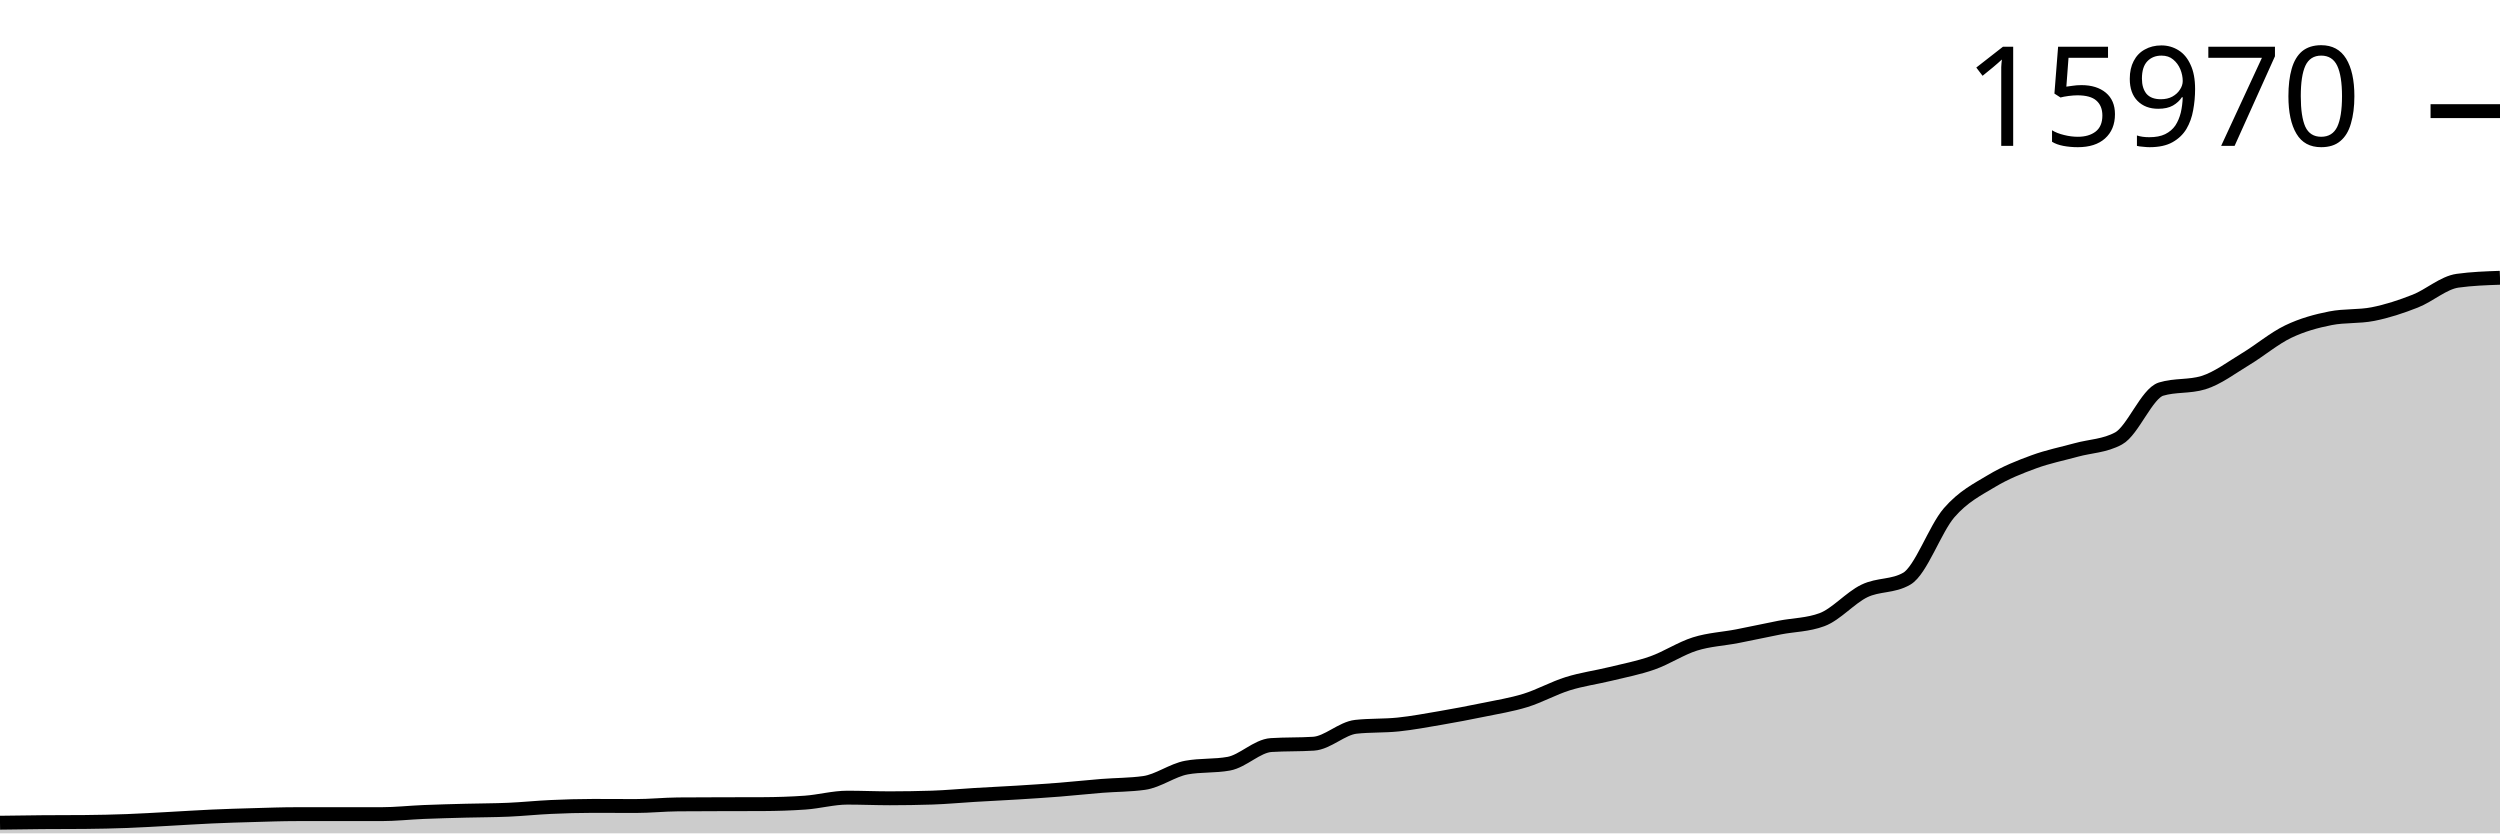
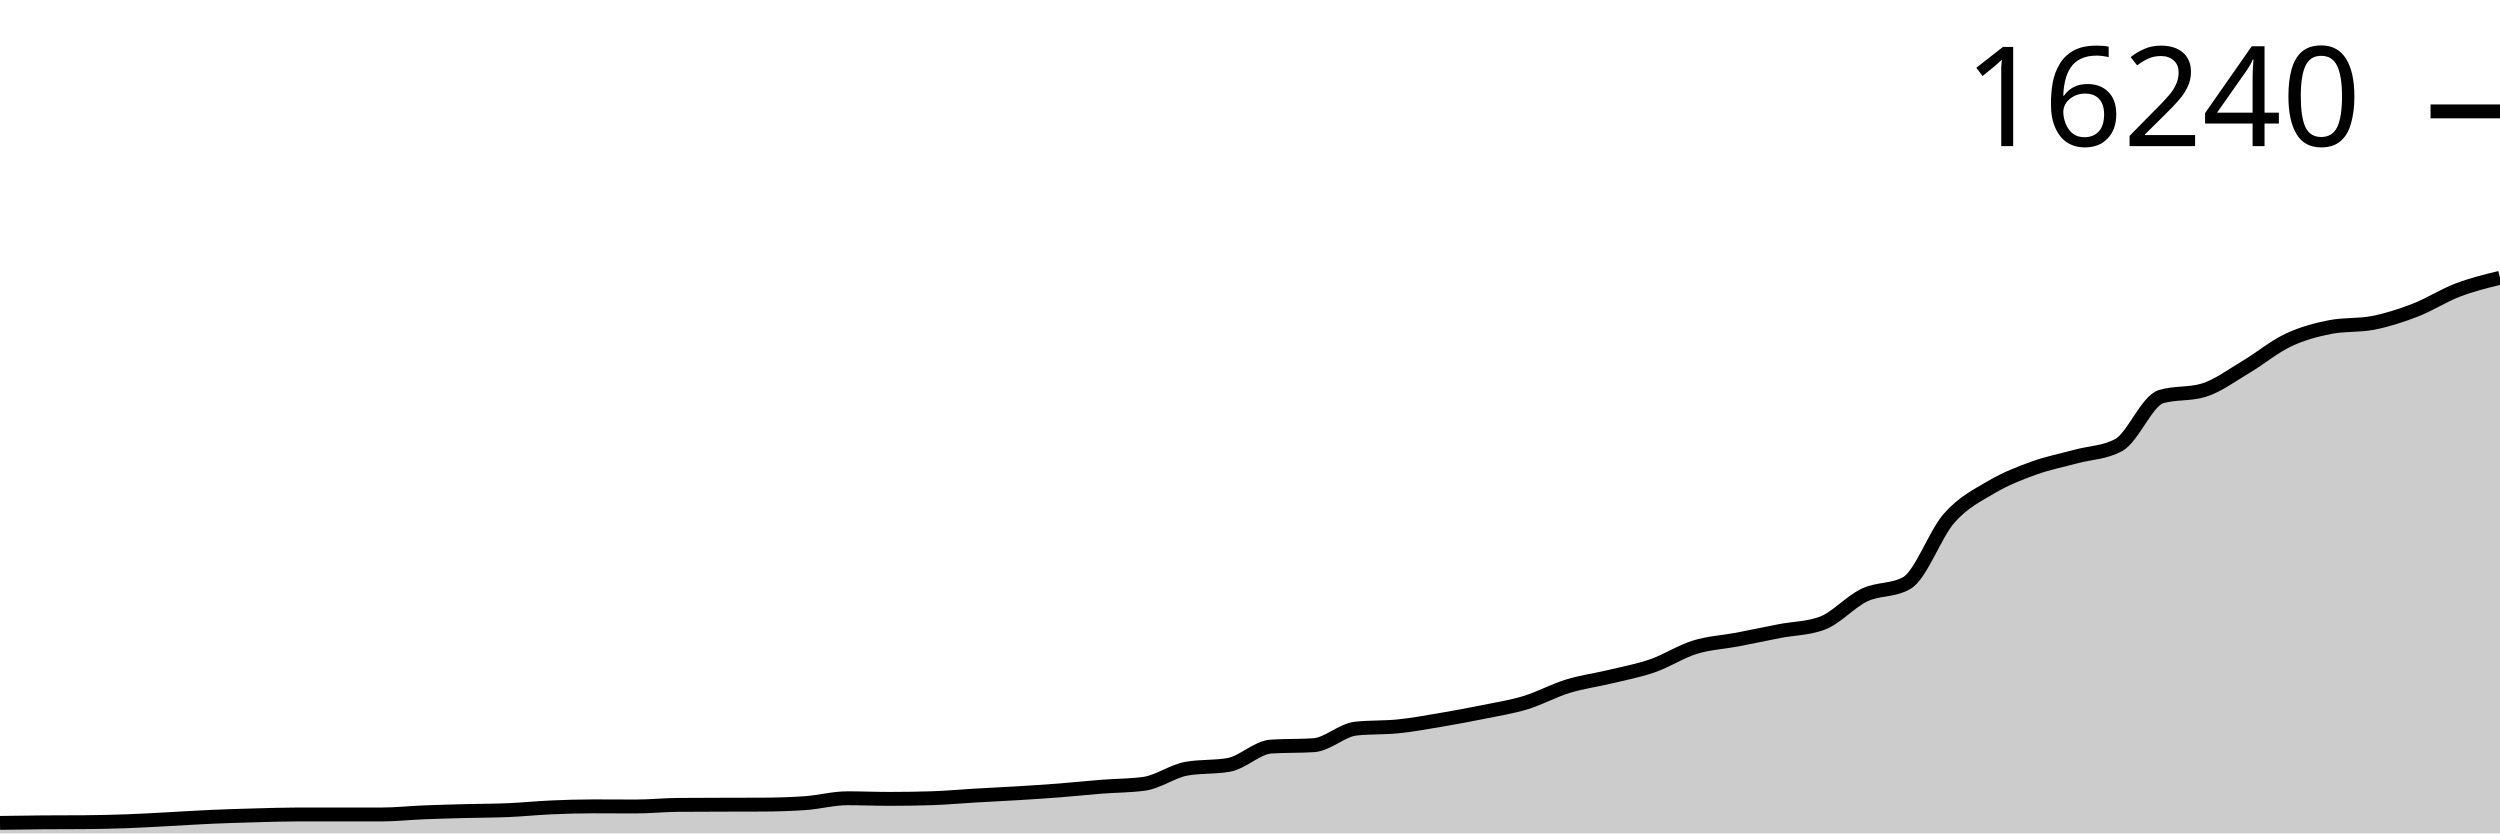
<svg xmlns="http://www.w3.org/2000/svg" viewBox="0 0 180 60">
  <g transform="translate(0,20)">
-     <path class="area" fill="rgba(0, 0, 0, 0.2)" d="M0,39.235C1.017,39.22,2.034,39.204,3.051,39.196C4.068,39.187,5.085,39.191,6.102,39.183C7.119,39.174,8.136,39.152,9.153,39.114C10.169,39.077,11.186,39.012,12.203,38.958C13.22,38.904,14.237,38.834,15.254,38.789C16.271,38.743,17.288,38.713,18.305,38.685C19.322,38.656,20.339,38.619,21.356,38.619C22.373,38.619,23.39,38.619,24.407,38.619C25.424,38.619,26.441,38.619,27.458,38.619C28.475,38.619,29.492,38.505,30.508,38.463C31.525,38.421,32.542,38.396,33.559,38.369C34.576,38.342,35.593,38.345,36.61,38.3C37.627,38.256,38.644,38.148,39.661,38.102C40.678,38.056,41.695,38.024,42.712,38.024C43.729,38.024,44.746,38.033,45.763,38.033C46.78,38.033,47.797,37.925,48.814,37.916C49.831,37.907,50.847,37.906,51.864,37.903C52.881,37.9,53.898,37.901,54.915,37.897C55.932,37.892,56.949,37.861,57.966,37.789C58.983,37.718,60,37.431,61.017,37.431C62.034,37.431,63.051,37.477,64.068,37.477C65.085,37.477,66.102,37.46,67.119,37.428C68.136,37.395,69.153,37.296,70.169,37.236C71.186,37.175,72.203,37.129,73.22,37.066C74.237,37.003,75.254,36.938,76.271,36.858C77.288,36.778,78.305,36.665,79.322,36.584C80.339,36.504,81.356,36.514,82.373,36.373C83.39,36.232,84.407,35.452,85.424,35.266C86.441,35.079,87.458,35.172,88.475,34.986C89.492,34.799,90.508,33.709,91.525,33.644C92.542,33.579,93.559,33.612,94.576,33.547C95.593,33.481,96.61,32.44,97.627,32.329C98.644,32.218,99.661,32.269,100.678,32.163C101.695,32.056,102.712,31.865,103.729,31.691C104.746,31.516,105.763,31.324,106.78,31.114C107.797,30.904,108.814,30.745,109.831,30.431C110.847,30.116,111.864,29.543,112.881,29.226C113.898,28.908,114.915,28.775,115.932,28.526C116.949,28.276,117.966,28.088,118.983,27.728C120,27.368,121.017,26.687,122.034,26.367C123.051,26.047,124.068,26.004,125.085,25.807C126.102,25.61,127.119,25.384,128.136,25.185C129.153,24.987,130.169,24.995,131.186,24.615C132.203,24.236,133.22,23.039,134.237,22.548C135.254,22.056,136.271,22.254,137.288,21.665C138.305,21.077,139.322,18.087,140.339,16.915C141.356,15.743,142.373,15.244,143.39,14.632C144.407,14.021,145.424,13.621,146.441,13.249C147.458,12.876,148.475,12.676,149.492,12.396C150.508,12.115,151.525,12.119,152.542,11.565C153.559,11.012,154.576,8.327,155.593,8.016C156.61,7.706,157.627,7.861,158.644,7.551C159.661,7.24,160.678,6.46,161.695,5.848C162.712,5.236,163.729,4.367,164.746,3.878C165.763,3.389,166.78,3.114,167.797,2.914C168.814,2.714,169.831,2.814,170.847,2.615C171.864,2.415,172.881,2.081,173.898,1.68C174.915,1.28,175.932,0.353,176.949,0.212C177.966,0.071,178.983,0.035,180,0L180,40C178.983,40,177.966,40,176.949,40C175.932,40,174.915,40,173.898,40C172.881,40,171.864,40,170.847,40C169.831,40,168.814,40,167.797,40C166.78,40,165.763,40,164.746,40C163.729,40,162.712,40,161.695,40C160.678,40,159.661,40,158.644,40C157.627,40,156.61,40,155.593,40C154.576,40,153.559,40,152.542,40C151.525,40,150.508,40,149.492,40C148.475,40,147.458,40,146.441,40C145.424,40,144.407,40,143.39,40C142.373,40,141.356,40,140.339,40C139.322,40,138.305,40,137.288,40C136.271,40,135.254,40,134.237,40C133.22,40,132.203,40,131.186,40C130.169,40,129.153,40,128.136,40C127.119,40,126.102,40,125.085,40C124.068,40,123.051,40,122.034,40C121.017,40,120,40,118.983,40C117.966,40,116.949,40,115.932,40C114.915,40,113.898,40,112.881,40C111.864,40,110.847,40,109.831,40C108.814,40,107.797,40,106.78,40C105.763,40,104.746,40,103.729,40C102.712,40,101.695,40,100.678,40C99.661,40,98.644,40,97.627,40C96.61,40,95.593,40,94.576,40C93.559,40,92.542,40,91.525,40C90.508,40,89.492,40,88.475,40C87.458,40,86.441,40,85.424,40C84.407,40,83.39,40,82.373,40C81.356,40,80.339,40,79.322,40C78.305,40,77.288,40,76.271,40C75.254,40,74.237,40,73.22,40C72.203,40,71.186,40,70.169,40C69.153,40,68.136,40,67.119,40C66.102,40,65.085,40,64.068,40C63.051,40,62.034,40,61.017,40C60,40,58.983,40,57.966,40C56.949,40,55.932,40,54.915,40C53.898,40,52.881,40,51.864,40C50.847,40,49.831,40,48.814,40C47.797,40,46.78,40,45.763,40C44.746,40,43.729,40,42.712,40C41.695,40,40.678,40,39.661,40C38.644,40,37.627,40,36.61,40C35.593,40,34.576,40,33.559,40C32.542,40,31.525,40,30.508,40C29.492,40,28.475,40,27.458,40C26.441,40,25.424,40,24.407,40C23.39,40,22.373,40,21.356,40C20.339,40,19.322,40,18.305,40C17.288,40,16.271,40,15.254,40C14.237,40,13.22,40,12.203,40C11.186,40,10.169,40,9.153,40C8.136,40,7.119,40,6.102,40C5.085,40,4.068,40,3.051,40C2.034,40,1.017,40,0,40Z" />
-     <path class="line" stroke="black" fill="none" d="M0,39.235C1.017,39.22,2.034,39.204,3.051,39.196C4.068,39.187,5.085,39.191,6.102,39.183C7.119,39.174,8.136,39.152,9.153,39.114C10.169,39.077,11.186,39.012,12.203,38.958C13.22,38.904,14.237,38.834,15.254,38.789C16.271,38.743,17.288,38.713,18.305,38.685C19.322,38.656,20.339,38.619,21.356,38.619C22.373,38.619,23.39,38.619,24.407,38.619C25.424,38.619,26.441,38.619,27.458,38.619C28.475,38.619,29.492,38.505,30.508,38.463C31.525,38.421,32.542,38.396,33.559,38.369C34.576,38.342,35.593,38.345,36.61,38.3C37.627,38.256,38.644,38.148,39.661,38.102C40.678,38.056,41.695,38.024,42.712,38.024C43.729,38.024,44.746,38.033,45.763,38.033C46.78,38.033,47.797,37.925,48.814,37.916C49.831,37.907,50.847,37.906,51.864,37.903C52.881,37.9,53.898,37.901,54.915,37.897C55.932,37.892,56.949,37.861,57.966,37.789C58.983,37.718,60,37.431,61.017,37.431C62.034,37.431,63.051,37.477,64.068,37.477C65.085,37.477,66.102,37.46,67.119,37.428C68.136,37.395,69.153,37.296,70.169,37.236C71.186,37.175,72.203,37.129,73.22,37.066C74.237,37.003,75.254,36.938,76.271,36.858C77.288,36.778,78.305,36.665,79.322,36.584C80.339,36.504,81.356,36.514,82.373,36.373C83.39,36.232,84.407,35.452,85.424,35.266C86.441,35.079,87.458,35.172,88.475,34.986C89.492,34.799,90.508,33.709,91.525,33.644C92.542,33.579,93.559,33.612,94.576,33.547C95.593,33.481,96.61,32.44,97.627,32.329C98.644,32.218,99.661,32.269,100.678,32.163C101.695,32.056,102.712,31.865,103.729,31.691C104.746,31.516,105.763,31.324,106.78,31.114C107.797,30.904,108.814,30.745,109.831,30.431C110.847,30.116,111.864,29.543,112.881,29.226C113.898,28.908,114.915,28.775,115.932,28.526C116.949,28.276,117.966,28.088,118.983,27.728C120,27.368,121.017,26.687,122.034,26.367C123.051,26.047,124.068,26.004,125.085,25.807C126.102,25.61,127.119,25.384,128.136,25.185C129.153,24.987,130.169,24.995,131.186,24.615C132.203,24.236,133.22,23.039,134.237,22.548C135.254,22.056,136.271,22.254,137.288,21.665C138.305,21.077,139.322,18.087,140.339,16.915C141.356,15.743,142.373,15.244,143.39,14.632C144.407,14.021,145.424,13.621,146.441,13.249C147.458,12.876,148.475,12.676,149.492,12.396C150.508,12.115,151.525,12.119,152.542,11.565C153.559,11.012,154.576,8.327,155.593,8.016C156.61,7.706,157.627,7.861,158.644,7.551C159.661,7.24,160.678,6.46,161.695,5.848C162.712,5.236,163.729,4.367,164.746,3.878C165.763,3.389,166.78,3.114,167.797,2.914C168.814,2.714,169.831,2.814,170.847,2.615C171.864,2.415,172.881,2.081,173.898,1.68C174.915,1.28,175.932,0.353,176.949,0.212C177.966,0.071,178.983,0.035,180,0" />
-     <path class="axis-ceiling" stroke-width="1" stroke="black" fill="none" d="M175,-11.998L180,-11.998" />
-     <text class="axis-ceiling-label" font-family="sans-serif" text-anchor="end" font-size="10px" x="170" y="-9.498">15970</text>
+     <path class="area" fill="rgba(0, 0, 0, 0.2)" d="M0,39.248C1.017,39.233,2.034,39.218,3.051,39.209C4.068,39.201,5.085,39.205,6.102,39.197C7.119,39.188,8.136,39.166,9.153,39.129C10.169,39.093,11.186,39.029,12.203,38.976C13.22,38.922,14.237,38.854,15.254,38.809C16.271,38.765,17.288,38.735,18.305,38.707C19.322,38.679,20.339,38.643,21.356,38.643C22.373,38.643,23.39,38.643,24.407,38.643C25.424,38.643,26.441,38.643,27.458,38.643C28.475,38.643,29.492,38.53,30.508,38.489C31.525,38.448,32.542,38.423,33.559,38.396C34.576,38.37,35.593,38.373,36.61,38.329C37.627,38.285,38.644,38.179,39.661,38.134C40.678,38.089,41.695,38.057,42.712,38.057C43.729,38.057,44.746,38.067,45.763,38.067C46.78,38.067,47.797,37.96,48.814,37.952C49.831,37.943,50.847,37.942,51.864,37.939C52.881,37.936,53.898,37.937,54.915,37.932C55.932,37.928,56.949,37.897,57.966,37.827C58.983,37.756,60,37.475,61.017,37.475C62.034,37.475,63.051,37.519,64.068,37.519C65.085,37.519,66.102,37.503,67.119,37.471C68.136,37.439,69.153,37.342,70.169,37.283C71.186,37.223,72.203,37.178,73.22,37.116C74.237,37.054,75.254,36.99,76.271,36.911C77.288,36.832,78.305,36.722,79.322,36.642C80.339,36.563,81.356,36.573,82.373,36.434C83.39,36.296,84.407,35.53,85.424,35.346C86.441,35.163,87.458,35.254,88.475,35.071C89.492,34.887,90.508,33.816,91.525,33.752C92.542,33.688,93.559,33.72,94.576,33.656C95.593,33.592,96.61,32.568,97.627,32.459C98.644,32.35,99.661,32.4,100.678,32.296C101.695,32.191,102.712,32.003,103.729,31.832C104.746,31.66,105.763,31.472,106.78,31.265C107.797,31.059,108.814,30.902,109.831,30.593C110.847,30.284,111.864,29.721,112.881,29.409C113.898,29.097,114.915,28.966,115.932,28.72C116.949,28.475,117.966,28.29,118.983,27.936C120,27.583,121.017,26.913,122.034,26.598C123.051,26.284,124.068,26.241,125.085,26.048C126.102,25.854,127.119,25.632,128.136,25.437C129.153,25.241,130.169,25.25,131.186,24.876C132.203,24.503,133.22,23.327,134.237,22.844C135.254,22.361,136.271,22.555,137.288,21.976C138.305,21.398,139.322,18.459,140.339,17.307C141.356,16.154,142.373,15.663,143.39,15.063C144.407,14.462,145.424,14.069,146.441,13.702C147.458,13.336,148.475,13.14,149.492,12.864C150.508,12.588,151.525,12.592,152.542,12.048C153.559,11.504,154.576,8.864,155.593,8.559C156.61,8.254,157.627,8.406,158.644,8.101C159.661,7.796,160.678,7.029,161.695,6.427C162.712,5.825,163.729,4.971,164.746,4.491C165.763,4.01,166.78,3.74,167.797,3.543C168.814,3.347,169.831,3.445,170.847,3.249C171.864,3.052,172.881,2.724,173.898,2.33C174.915,1.936,175.932,1.275,176.949,0.887C177.966,0.498,178.983,0.249,180,0L180,40C178.983,40,177.966,40,176.949,40C175.932,40,174.915,40,173.898,40C172.881,40,171.864,40,170.847,40C169.831,40,168.814,40,167.797,40C166.78,40,165.763,40,164.746,40C163.729,40,162.712,40,161.695,40C160.678,40,159.661,40,158.644,40C157.627,40,156.61,40,155.593,40C154.576,40,153.559,40,152.542,40C151.525,40,150.508,40,149.492,40C148.475,40,147.458,40,146.441,40C145.424,40,144.407,40,143.39,40C142.373,40,141.356,40,140.339,40C139.322,40,138.305,40,137.288,40C136.271,40,135.254,40,134.237,40C133.22,40,132.203,40,131.186,40C130.169,40,129.153,40,128.136,40C127.119,40,126.102,40,125.085,40C124.068,40,123.051,40,122.034,40C121.017,40,120,40,118.983,40C117.966,40,116.949,40,115.932,40C114.915,40,113.898,40,112.881,40C111.864,40,110.847,40,109.831,40C108.814,40,107.797,40,106.78,40C105.763,40,104.746,40,103.729,40C102.712,40,101.695,40,100.678,40C99.661,40,98.644,40,97.627,40C96.61,40,95.593,40,94.576,40C93.559,40,92.542,40,91.525,40C90.508,40,89.492,40,88.475,40C87.458,40,86.441,40,85.424,40C84.407,40,83.39,40,82.373,40C81.356,40,80.339,40,79.322,40C78.305,40,77.288,40,76.271,40C75.254,40,74.237,40,73.22,40C72.203,40,71.186,40,70.169,40C69.153,40,68.136,40,67.119,40C66.102,40,65.085,40,64.068,40C63.051,40,62.034,40,61.017,40C60,40,58.983,40,57.966,40C56.949,40,55.932,40,54.915,40C53.898,40,52.881,40,51.864,40C50.847,40,49.831,40,48.814,40C47.797,40,46.78,40,45.763,40C44.746,40,43.729,40,42.712,40C41.695,40,40.678,40,39.661,40C38.644,40,37.627,40,36.61,40C35.593,40,34.576,40,33.559,40C32.542,40,31.525,40,30.508,40C29.492,40,28.475,40,27.458,40C26.441,40,25.424,40,24.407,40C23.39,40,22.373,40,21.356,40C20.339,40,19.322,40,18.305,40C17.288,40,16.271,40,15.254,40C14.237,40,13.22,40,12.203,40C11.186,40,10.169,40,9.153,40C8.136,40,7.119,40,6.102,40C5.085,40,4.068,40,3.051,40C2.034,40,1.017,40,0,40Z" />
+     <path class="line" stroke="black" fill="none" d="M0,39.248C1.017,39.233,2.034,39.218,3.051,39.209C4.068,39.201,5.085,39.205,6.102,39.197C7.119,39.188,8.136,39.166,9.153,39.129C10.169,39.093,11.186,39.029,12.203,38.976C13.22,38.922,14.237,38.854,15.254,38.809C16.271,38.765,17.288,38.735,18.305,38.707C19.322,38.679,20.339,38.643,21.356,38.643C22.373,38.643,23.39,38.643,24.407,38.643C25.424,38.643,26.441,38.643,27.458,38.643C28.475,38.643,29.492,38.53,30.508,38.489C31.525,38.448,32.542,38.423,33.559,38.396C34.576,38.37,35.593,38.373,36.61,38.329C37.627,38.285,38.644,38.179,39.661,38.134C40.678,38.089,41.695,38.057,42.712,38.057C43.729,38.057,44.746,38.067,45.763,38.067C46.78,38.067,47.797,37.96,48.814,37.952C49.831,37.943,50.847,37.942,51.864,37.939C52.881,37.936,53.898,37.937,54.915,37.932C55.932,37.928,56.949,37.897,57.966,37.827C58.983,37.756,60,37.475,61.017,37.475C62.034,37.475,63.051,37.519,64.068,37.519C65.085,37.519,66.102,37.503,67.119,37.471C68.136,37.439,69.153,37.342,70.169,37.283C71.186,37.223,72.203,37.178,73.22,37.116C74.237,37.054,75.254,36.99,76.271,36.911C77.288,36.832,78.305,36.722,79.322,36.642C80.339,36.563,81.356,36.573,82.373,36.434C83.39,36.296,84.407,35.53,85.424,35.346C86.441,35.163,87.458,35.254,88.475,35.071C89.492,34.887,90.508,33.816,91.525,33.752C92.542,33.688,93.559,33.72,94.576,33.656C95.593,33.592,96.61,32.568,97.627,32.459C98.644,32.35,99.661,32.4,100.678,32.296C101.695,32.191,102.712,32.003,103.729,31.832C104.746,31.66,105.763,31.472,106.78,31.265C107.797,31.059,108.814,30.902,109.831,30.593C110.847,30.284,111.864,29.721,112.881,29.409C113.898,29.097,114.915,28.966,115.932,28.72C116.949,28.475,117.966,28.29,118.983,27.936C120,27.583,121.017,26.913,122.034,26.598C123.051,26.284,124.068,26.241,125.085,26.048C126.102,25.854,127.119,25.632,128.136,25.437C129.153,25.241,130.169,25.25,131.186,24.876C132.203,24.503,133.22,23.327,134.237,22.844C135.254,22.361,136.271,22.555,137.288,21.976C138.305,21.398,139.322,18.459,140.339,17.307C141.356,16.154,142.373,15.663,143.39,15.063C144.407,14.462,145.424,14.069,146.441,13.702C147.458,13.336,148.475,13.14,149.492,12.864C150.508,12.588,151.525,12.592,152.542,12.048C153.559,11.504,154.576,8.864,155.593,8.559C156.61,8.254,157.627,8.406,158.644,8.101C159.661,7.796,160.678,7.029,161.695,6.427C162.712,5.825,163.729,4.971,164.746,4.491C165.763,4.01,166.78,3.74,167.797,3.543C168.814,3.347,169.831,3.445,170.847,3.249C171.864,3.052,172.881,2.724,173.898,2.33C174.915,1.936,175.932,1.275,176.949,0.887C177.966,0.498,178.983,0.249,180,0" />
+     <path class="axis-ceiling" stroke-width="1" stroke="black" fill="none" d="M175,-11.98L180,-11.98" />
+     <text class="axis-ceiling-label" font-family="sans-serif" text-anchor="end" font-size="10px" x="170" y="-9.48">16240</text>
  </g>
</svg>
